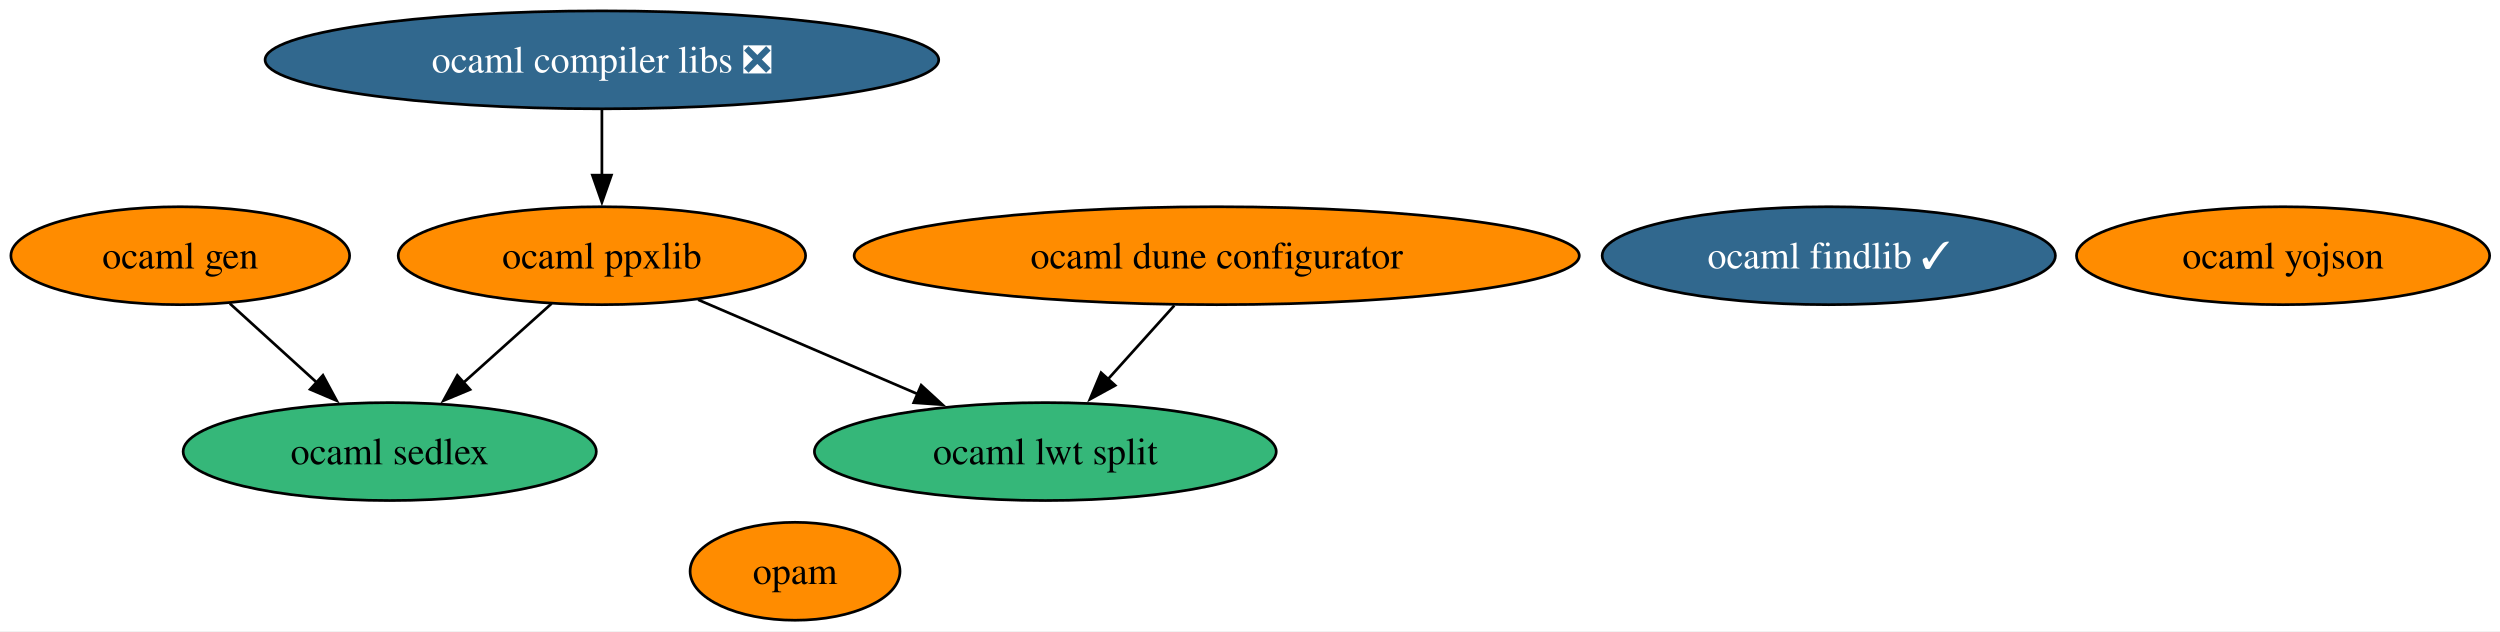
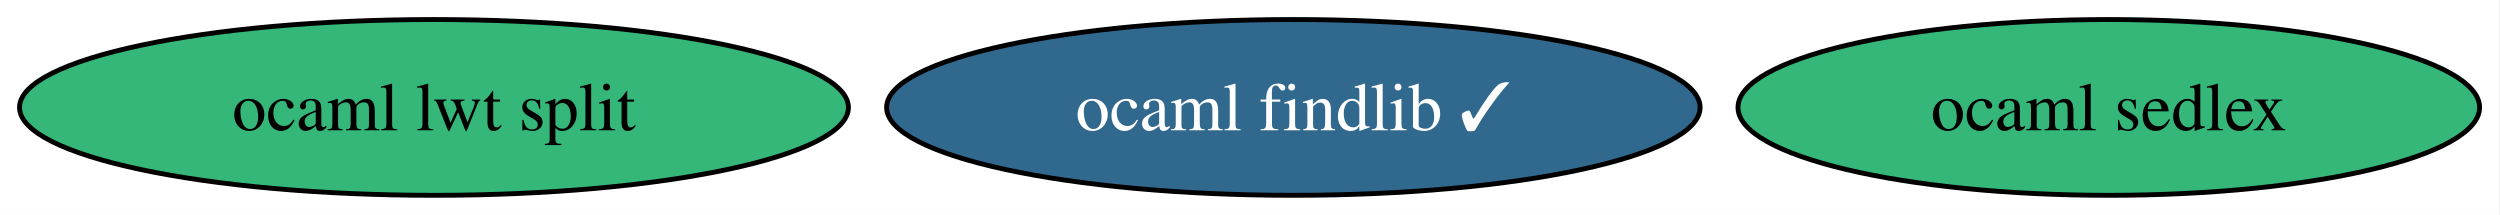
- <svg xmlns="http://www.w3.org/2000/svg" xmlns:xlink="http://www.w3.org/1999/xlink" width="919pt" height="232pt" viewBox="0.00 0.00 919.00 232.00">
-   <g id="graph0" class="graph" transform="scale(1 1) rotate(0) translate(4 228)">
-     <polygon fill="white" stroke="none" points="-4,4 -4,-228 915.19,-228 915.19,4 -4,4" />
+ <svg xmlns="http://www.w3.org/2000/svg" xmlns:xlink="http://www.w3.org/1999/xlink" width="512pt" height="44pt" viewBox="0.00 0.00 512.00 44.00">
+   <g id="graph0" class="graph" transform="scale(1 1) rotate(0) translate(4 40)">
+     <polygon fill="white" stroke="none" points="-4,4 -4,-40 507.81,-40 507.81,4 -4,4" />
    <g id="node1" class="node">
      <g id="a_node1">
        <a xlink:href="https://github.com/conda-forge/ocaml-findlib-feedstock/pull/23" xlink:title="ocaml findlib ✓">
-           <ellipse fill="#31688e" stroke="black" cx="668.26" cy="-134" rx="83.3" ry="18" />
-           <text xml:space="preserve" text-anchor="middle" x="668.26" y="-129.32" font-family="Times,serif" font-size="14.00" fill="white">ocaml findlib ✓</text>
+           <ellipse fill="#31688e" stroke="black" cx="260.88" cy="-18" rx="83.3" ry="18" />
+           <text xml:space="preserve" text-anchor="middle" x="260.88" y="-13.32" font-family="Times,serif" font-size="14.00" fill="white">ocaml findlib ✓</text>
        </a>
      </g>
    </g>
    <g id="node2" class="node">
      <g id="a_node2">
-         <a xlink:href="https://github.com/conda-forge/opam-feedstock" xlink:title="opam">
-           <ellipse fill="#ff8c00" stroke="black" cx="288.26" cy="-18" rx="38.58" ry="18" />
-           <text xml:space="preserve" text-anchor="middle" x="288.26" y="-13.32" font-family="Times,serif" font-size="14.00">opam</text>
+         <a xlink:href="https://github.com/conda-forge/ocaml-sedlex-feedstock" xlink:title="ocaml sedlex">
+           <ellipse fill="#35b779" stroke="black" cx="427.88" cy="-18" rx="75.94" ry="18" />
+           <text xml:space="preserve" text-anchor="middle" x="427.88" y="-13.32" font-family="Times,serif" font-size="14.00">ocaml sedlex</text>
        </a>
      </g>
    </g>
    <g id="node3" class="node">
      <g id="a_node3">
-         <a xlink:href="https://github.com/conda-forge/ocaml-yojson-feedstock" xlink:title="ocaml yojson">
-           <ellipse fill="#ff8c00" stroke="black" cx="835.26" cy="-134" rx="75.94" ry="18" />
-           <text xml:space="preserve" text-anchor="middle" x="835.26" y="-129.32" font-family="Times,serif" font-size="14.00">ocaml yojson</text>
+         <a xlink:href="https://github.com/conda-forge/ocaml-lwt-split-feedstock" xlink:title="ocaml lwt split">
+           <ellipse fill="#35b779" stroke="black" cx="84.88" cy="-18" rx="84.88" ry="18" />
+           <text xml:space="preserve" text-anchor="middle" x="84.88" y="-13.32" font-family="Times,serif" font-size="14.00">ocaml lwt split</text>
        </a>
      </g>
    </g>
-     <g id="node4" class="node">
-       <g id="a_node4">
-         <a xlink:href="https://github.com/conda-forge/ocaml-gen-feedstock" xlink:title="ocaml gen">
-           <ellipse fill="#ff8c00" stroke="black" cx="62.26" cy="-134" rx="62.26" ry="18" />
-           <text xml:space="preserve" text-anchor="middle" x="62.26" y="-129.32" font-family="Times,serif" font-size="14.00">ocaml gen</text>
-         </a>
-       </g>
-     </g>
-     <g id="node6" class="node">
-       <g id="a_node6">
-         <a xlink:href="https://github.com/conda-forge/ocaml-sedlex-feedstock" xlink:title="ocaml sedlex">
-           <ellipse fill="#35b779" stroke="black" cx="139.26" cy="-62" rx="75.94" ry="18" />
-           <text xml:space="preserve" text-anchor="middle" x="139.26" y="-57.33" font-family="Times,serif" font-size="14.00">ocaml sedlex</text>
-         </a>
-       </g>
-     </g>
-     <g id="edge1" class="edge">
-       <path fill="none" stroke="black" d="M80.5,-116.41C90.02,-107.76 101.85,-97 112.4,-87.42" />
-       <polygon fill="black" stroke="black" points="114.71,-90.05 119.75,-80.73 110,-84.87 114.71,-90.05" />
-     </g>
-     <g id="node5" class="node">
-       <g id="a_node5">
-         <a xlink:href="https://github.com/conda-forge/ocaml-compiler-libs-feedstock/pull/8" xlink:title="ocaml compiler libs ❎">
-           <ellipse fill="#31688e" stroke="black" cx="217.26" cy="-206" rx="123.81" ry="18" />
-           <text xml:space="preserve" text-anchor="middle" x="217.26" y="-201.32" font-family="Times,serif" font-size="14.00" fill="white">ocaml compiler libs ❎</text>
-         </a>
-       </g>
-     </g>
-     <g id="node8" class="node">
-       <g id="a_node8">
-         <a xlink:href="https://github.com/conda-forge/ocaml-ppxlib-feedstock" xlink:title="ocaml ppxlib">
-           <ellipse fill="#ff8c00" stroke="black" cx="217.26" cy="-134" rx="74.88" ry="18" />
-           <text xml:space="preserve" text-anchor="middle" x="217.26" y="-129.32" font-family="Times,serif" font-size="14.00">ocaml ppxlib</text>
-         </a>
-       </g>
-     </g>
-     <g id="edge2" class="edge">
-       <path fill="none" stroke="black" d="M217.26,-187.7C217.26,-180.41 217.26,-171.73 217.26,-163.54" />
-       <polygon fill="black" stroke="black" points="220.76,-163.62 217.26,-153.62 213.76,-163.62 220.76,-163.62" />
-     </g>
-     <g id="node7" class="node">
-       <g id="a_node7">
-         <a xlink:href="https://github.com/conda-forge/ocaml-lwt-split-feedstock" xlink:title="ocaml lwt split">
-           <ellipse fill="#35b779" stroke="black" cx="380.26" cy="-62" rx="84.88" ry="18" />
-           <text xml:space="preserve" text-anchor="middle" x="380.26" y="-57.33" font-family="Times,serif" font-size="14.00">ocaml lwt split</text>
-         </a>
-       </g>
-     </g>
-     <g id="edge4" class="edge">
-       <path fill="none" stroke="black" d="M198.77,-116.41C189.03,-107.67 176.9,-96.79 166.14,-87.13" />
-       <polygon fill="black" stroke="black" points="168.79,-84.8 159.01,-80.72 164.11,-90.01 168.79,-84.8" />
-     </g>
-     <g id="edge3" class="edge">
-       <path fill="none" stroke="black" d="M252.62,-117.81C276.33,-107.63 307.79,-94.12 333.54,-83.06" />
-       <polygon fill="black" stroke="black" points="334.63,-86.4 342.44,-79.24 331.87,-79.97 334.63,-86.4" />
-     </g>
-     <g id="node9" class="node">
-       <g id="a_node9">
-         <a xlink:href="https://github.com/conda-forge/ocaml-dune-configurator-feedstock" xlink:title="ocaml dune configurator">
-           <ellipse fill="#ff8c00" stroke="black" cx="443.26" cy="-134" rx="133.28" ry="18" />
-           <text xml:space="preserve" text-anchor="middle" x="443.26" y="-129.32" font-family="Times,serif" font-size="14.00">ocaml dune configurator</text>
-         </a>
-       </g>
-     </g>
-     <g id="edge5" class="edge">
-       <path fill="none" stroke="black" d="M427.68,-115.7C420.28,-107.47 411.29,-97.48 403.13,-88.42" />
-       <polygon fill="black" stroke="black" points="405.95,-86.32 396.66,-81.23 400.75,-91 405.95,-86.32" />
-     </g>
  </g>
</svg>
